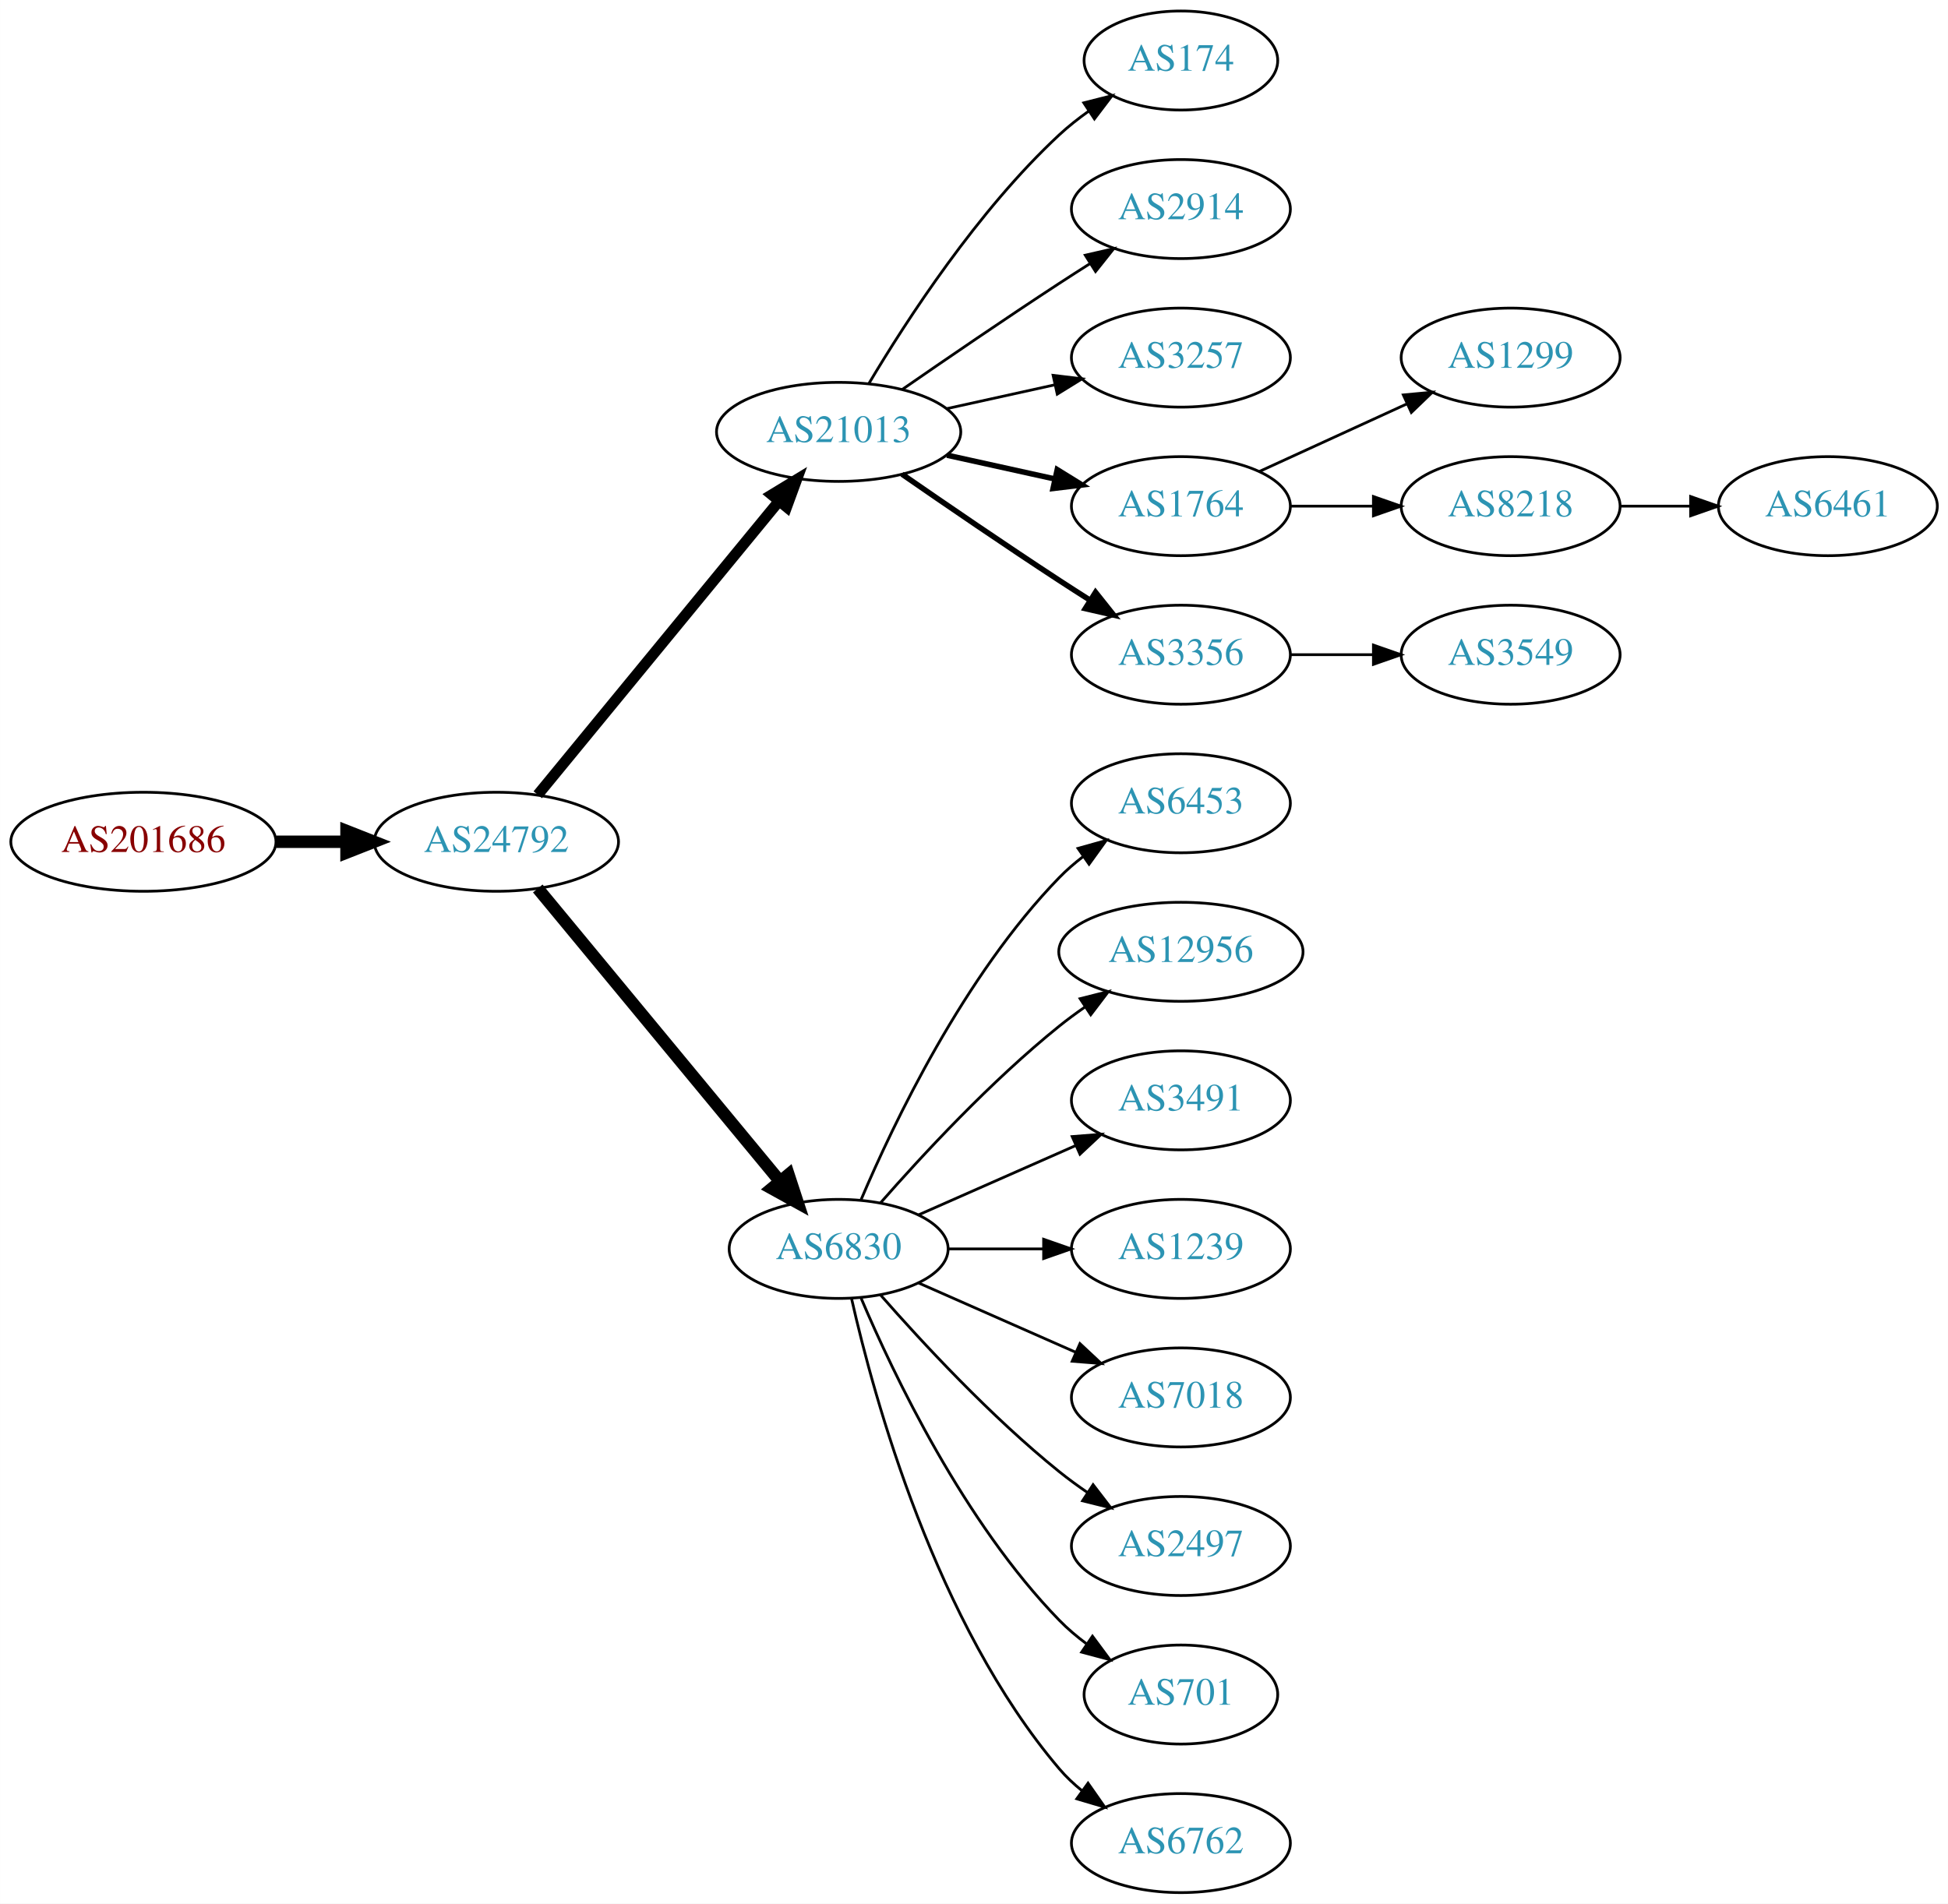
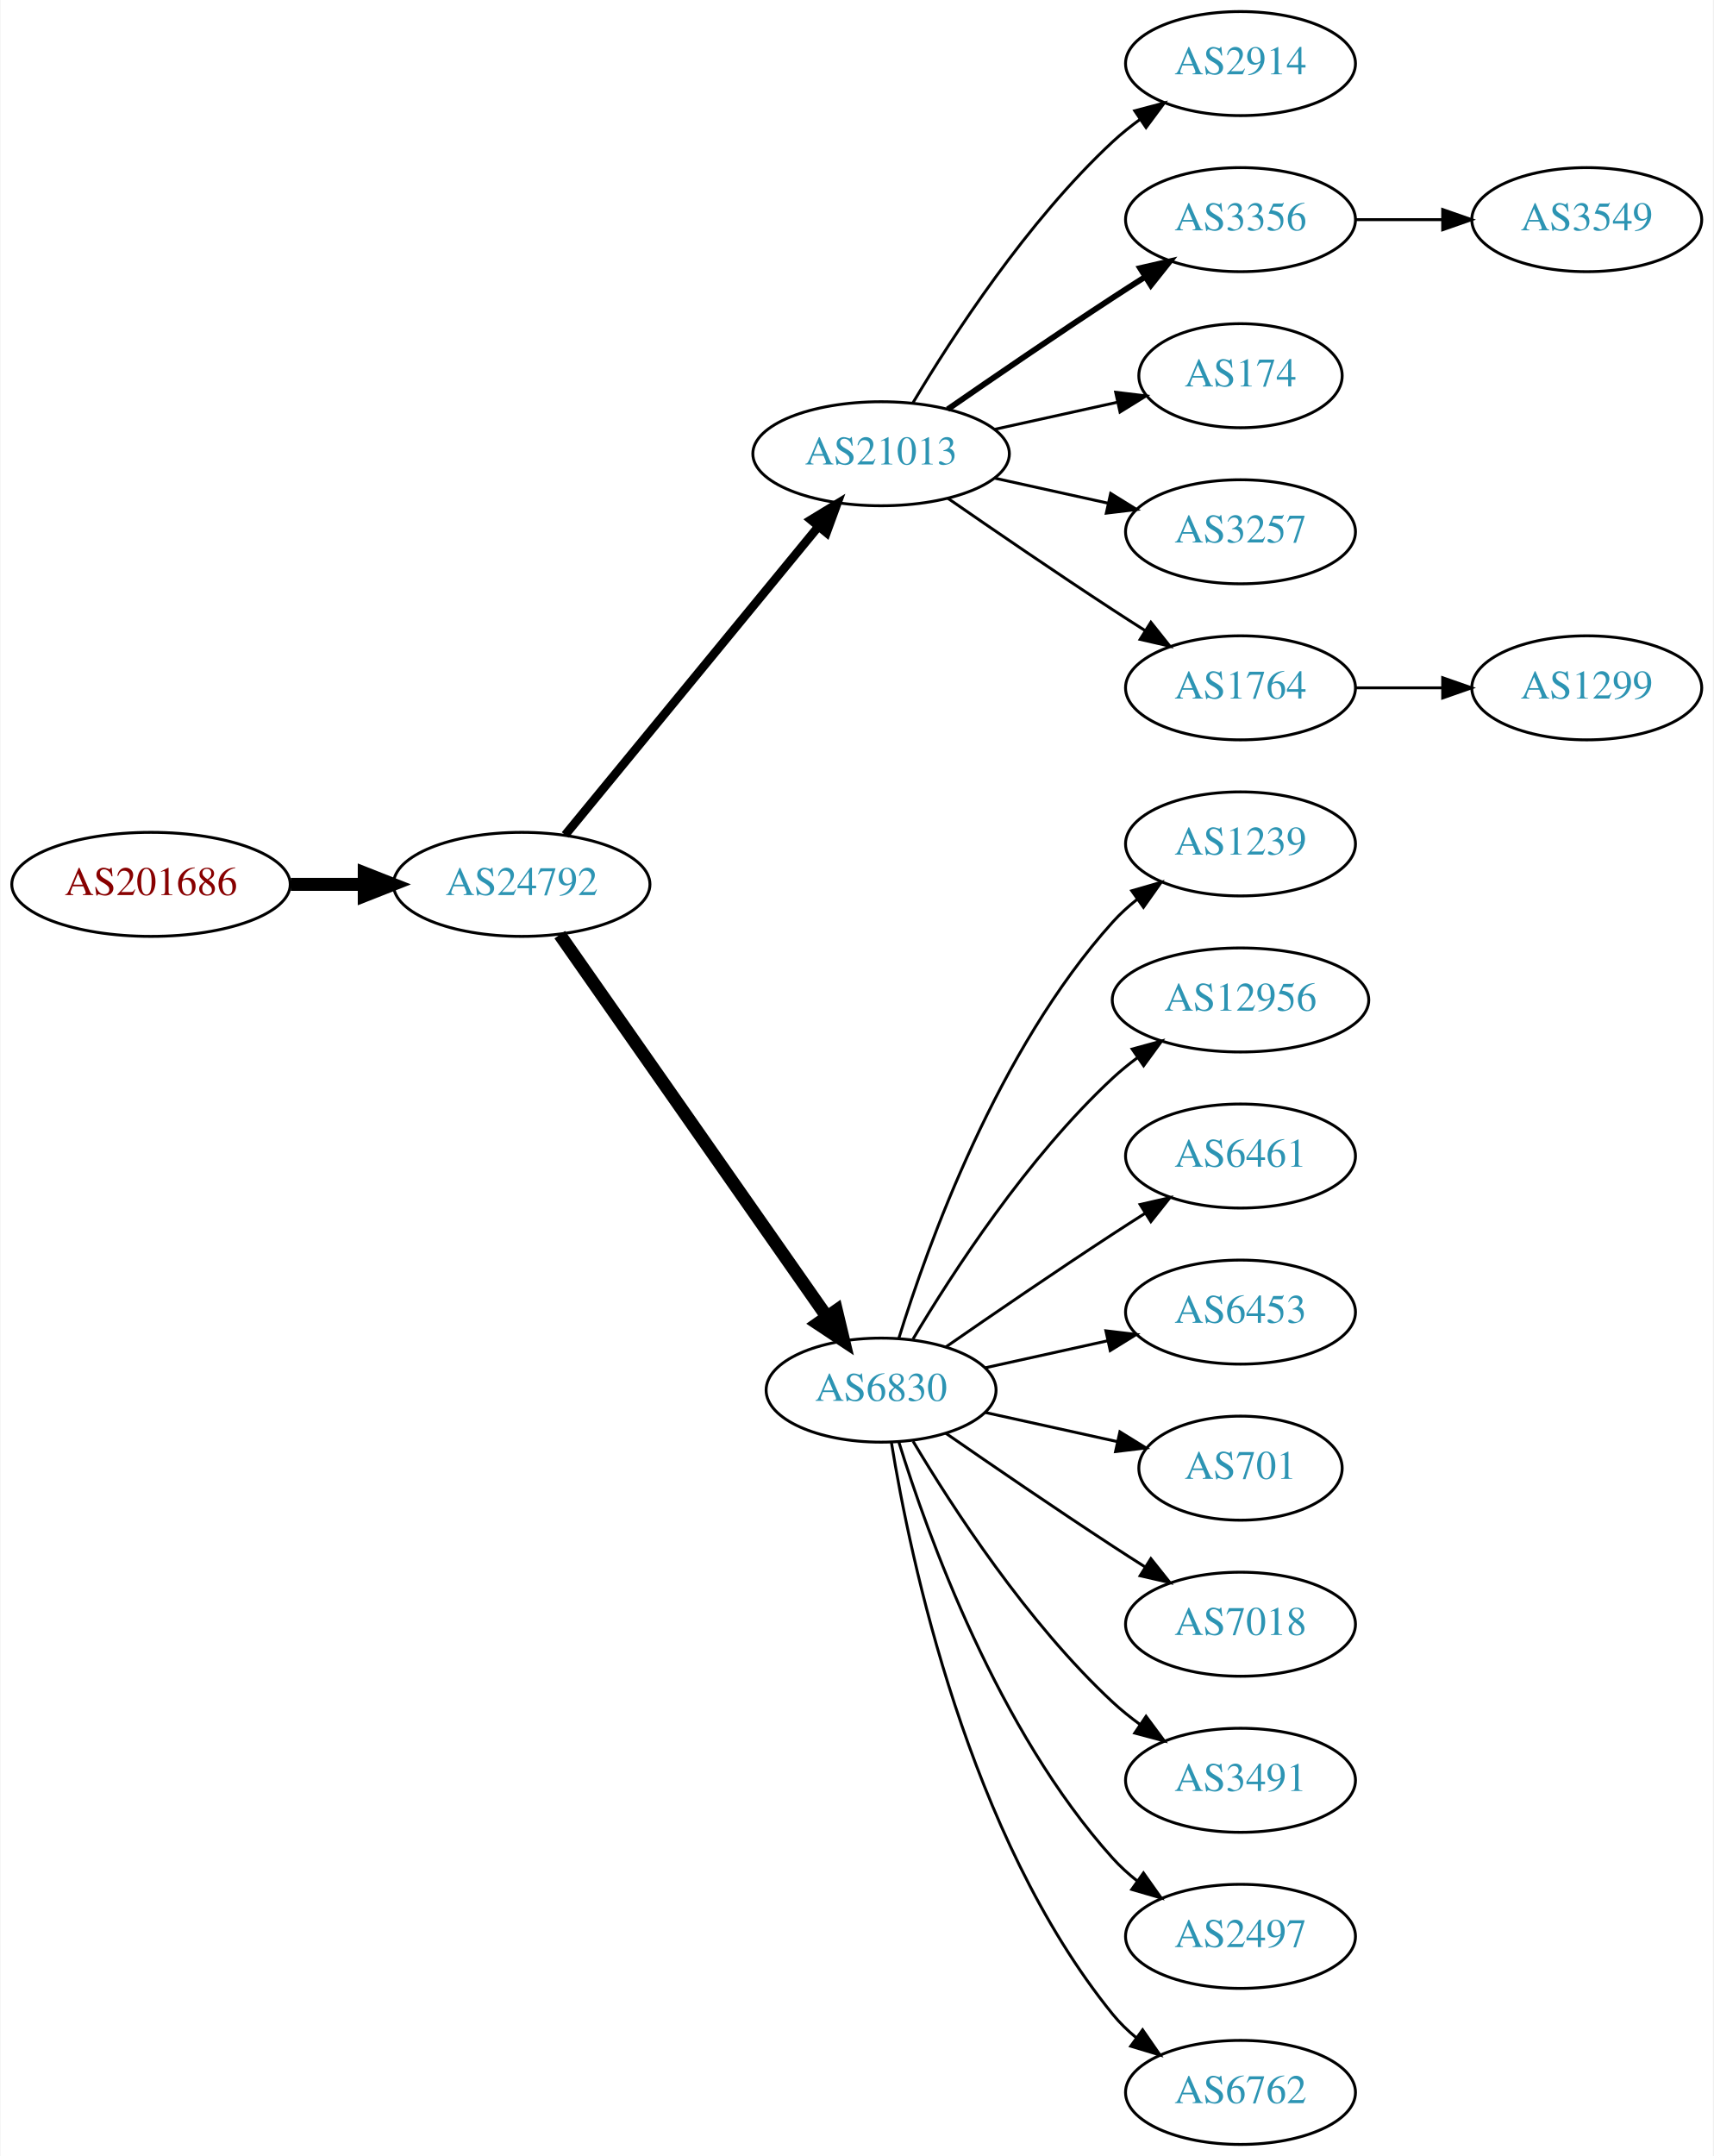
- <svg xmlns="http://www.w3.org/2000/svg" xmlns:xlink="http://www.w3.org/1999/xlink" width="708pt" height="692pt" viewBox="0.00 0.00 707.95 692.00">
-   <g id="graph0" class="graph" transform="scale(1 1) rotate(0) translate(4 688)">
-     <polygon fill="white" stroke="none" points="-4,4 -4,-688 703.954,-688 703.954,4 -4,4" />
+ <svg xmlns="http://www.w3.org/2000/svg" xmlns:xlink="http://www.w3.org/1999/xlink" width="593pt" height="746pt" viewBox="0.00 0.00 592.66 746.00">
+   <g id="graph0" class="graph" transform="scale(1 1) rotate(0) translate(4 742)">
+     <polygon fill="white" stroke="none" points="-4,4 -4,-742 588.661,-742 588.661,4 -4,4" />
    <g id="node1" class="node">
      <g id="a_node1">
        <a xlink:href="/asn/201686" xlink:title="AS201686 ~ reithnet [AT]">
-           <ellipse fill="#ffffff" stroke="black" cx="48.096" cy="-382" rx="48.192" ry="18" />
-           <text text-anchor="middle" x="48.096" y="-378.3" font-family="Times,serif" font-size="14.00" fill="#880000">AS201686</text>
+           <ellipse fill="#ffffff" stroke="black" cx="48.096" cy="-436" rx="48.192" ry="18" />
+           <text text-anchor="middle" x="48.096" y="-432.3" font-family="Times,serif" font-size="14.00" fill="#880000">AS201686</text>
        </a>
      </g>
    </g>
    <g id="node2" class="node">
      <g id="a_node2">
        <a xlink:href="/asn/24792" xlink:title="AS24792 ~ KITZNET-AS [AT]">
-           <ellipse fill="#ffffff" stroke="black" cx="176.388" cy="-382" rx="44.393" ry="18" />
-           <text text-anchor="middle" x="176.388" y="-378.3" font-family="Times,serif" font-size="14.00" fill="#2c94b3">AS24792</text>
+           <ellipse fill="#ffffff" stroke="black" cx="176.388" cy="-436" rx="44.393" ry="18" />
+           <text text-anchor="middle" x="176.388" y="-432.3" font-family="Times,serif" font-size="14.00" fill="#2c94b3">AS24792</text>
        </a>
      </g>
    </g>
    <g id="edge1" class="edge">
-       <path fill="none" stroke="black" stroke-width="4.5" d="M96.481,-382C104.742,-382 113.386,-382 121.799,-382" />
-       <polygon fill="black" stroke="black" stroke-width="4.5" points="121.904,-385.938 131.904,-382 121.904,-378.063 121.904,-385.938" />
+       <path fill="none" stroke="black" stroke-width="4.5" d="M96.481,-436C104.742,-436 113.386,-436 121.799,-436" />
+       <polygon fill="black" stroke="black" stroke-width="4.5" points="121.904,-439.938 131.904,-436 121.904,-432.063 121.904,-439.938" />
    </g>
    <g id="node3" class="node">
      <g id="a_node3">
        <a xlink:href="/asn/21013" xlink:title="AS21013 ~ Wels, AT [AT]">
-           <ellipse fill="#ffffff" stroke="black" cx="300.78" cy="-531" rx="44.393" ry="18" />
-           <text text-anchor="middle" x="300.78" y="-527.3" font-family="Times,serif" font-size="14.00" fill="#2c94b3">AS21013</text>
+           <ellipse fill="#ffffff" stroke="black" cx="300.78" cy="-585" rx="44.393" ry="18" />
+           <text text-anchor="middle" x="300.78" y="-581.3" font-family="Times,serif" font-size="14.00" fill="#2c94b3">AS21013</text>
        </a>
      </g>
    </g>
    <g id="edge2" class="edge">
-       <path fill="none" stroke="black" stroke-width="3.938" d="M191.427,-399.092C212.893,-425.224 253.999,-475.266 278.948,-505.639" />
-       <polygon fill="black" stroke="black" stroke-width="3.938" points="276.475,-508.142 285.527,-513.648 281.884,-503.699 276.475,-508.142" />
+       <path fill="none" stroke="black" stroke-width="3" d="M191.427,-453.092C212.893,-479.224 253.999,-529.266 278.948,-559.639" />
+       <polygon fill="black" stroke="black" stroke-width="3" points="276.475,-562.142 285.527,-567.648 281.884,-557.699 276.475,-562.142" />
    </g>
    <g id="node4" class="node">
      <g id="a_node4">
        <a xlink:href="/asn/6830" xlink:title="AS6830 ~ LGI-UPC [AT]">
-           <ellipse fill="#ffffff" stroke="black" cx="300.78" cy="-234" rx="39.794" ry="18" />
-           <text text-anchor="middle" x="300.78" y="-230.3" font-family="Times,serif" font-size="14.00" fill="#2c94b3">AS6830</text>
+           <ellipse fill="#ffffff" stroke="black" cx="300.78" cy="-261" rx="39.794" ry="18" />
+           <text text-anchor="middle" x="300.78" y="-257.3" font-family="Times,serif" font-size="14.00" fill="#2c94b3">AS6830</text>
        </a>
      </g>
    </g>
    <g id="edge3" class="edge">
-       <path fill="none" stroke="black" stroke-width="4.5" d="M191.427,-365.023C213.008,-338.927 254.439,-288.827 279.347,-258.708" />
-       <polygon fill="black" stroke="black" stroke-width="4.5" points="282.565,-260.995 285.904,-250.779 276.496,-255.976 282.565,-260.995" />
+       <path fill="none" stroke="black" stroke-width="4.5" d="M189.57,-418.581C211.253,-387.578 256.628,-322.699 281.87,-286.608" />
+       <polygon fill="black" stroke="black" stroke-width="4.5" points="285.322,-288.542 287.827,-278.091 278.869,-284.029 285.322,-288.542" />
    </g>
    <g id="node5" class="node">
      <g id="a_node5">
-         <a xlink:href="/asn/174" xlink:title="AS174 ~ Cogent Communications [US]">
-           <ellipse fill="#ffffff" stroke="black" cx="425.172" cy="-666" rx="35.194" ry="18" />
-           <text text-anchor="middle" x="425.172" y="-662.3" font-family="Times,serif" font-size="14.00" fill="#2c94b3">AS174</text>
+         <a xlink:href="/asn/2914" xlink:title="AS2914 ~ NTT America, Inc. [US]">
+           <ellipse fill="#ffffff" stroke="black" cx="425.172" cy="-720" rx="39.794" ry="18" />
+           <text text-anchor="middle" x="425.172" y="-716.3" font-family="Times,serif" font-size="14.00" fill="#2c94b3">AS2914</text>
        </a>
      </g>
    </g>
    <g id="edge4" class="edge">
-       <path fill="none" stroke="black" d="M311.826,-548.671C325.397,-571.472 351.329,-611.472 380.976,-639 384.273,-642.061 387.965,-644.972 391.766,-647.672" />
-       <polygon fill="black" stroke="black" points="389.877,-650.619 400.148,-653.22 393.741,-644.781 389.877,-650.619" />
+       <path fill="none" stroke="black" d="M311.826,-602.671C325.397,-625.472 351.329,-665.472 380.976,-693 383.882,-695.699 387.096,-698.28 390.42,-700.703" />
+       <polygon fill="black" stroke="black" points="388.555,-703.667 398.798,-706.375 392.479,-697.87 388.555,-703.667" />
    </g>
    <g id="node6" class="node">
      <g id="a_node6">
-         <a xlink:href="/asn/2914" xlink:title="AS2914 ~ NTT America, Inc. [US]">
-           <ellipse fill="#ffffff" stroke="black" cx="425.172" cy="-612" rx="39.794" ry="18" />
-           <text text-anchor="middle" x="425.172" y="-608.3" font-family="Times,serif" font-size="14.00" fill="#2c94b3">AS2914</text>
+         <a xlink:href="/asn/3356" xlink:title="AS3356 ~ Level 3 Parent, LLC [US]">
+           <ellipse fill="#ffffff" stroke="black" cx="425.172" cy="-666" rx="39.794" ry="18" />
+           <text text-anchor="middle" x="425.172" y="-662.3" font-family="Times,serif" font-size="14.00" fill="#2c94b3">AS3356</text>
        </a>
      </g>
    </g>
    <g id="edge5" class="edge">
-       <path fill="none" stroke="black" d="M323.81,-546.367C339.613,-557.305 361.469,-572.261 380.976,-585 384.558,-587.339 388.328,-589.759 392.089,-592.144" />
-       <polygon fill="black" stroke="black" points="390.422,-595.231 400.749,-597.596 394.151,-589.307 390.422,-595.231" />
+       <path fill="none" stroke="black" stroke-width="2" d="M323.81,-600.367C339.613,-611.305 361.469,-626.261 380.976,-639 384.558,-641.339 388.328,-643.759 392.089,-646.144" />
+       <polygon fill="black" stroke="black" stroke-width="2" points="390.422,-649.231 400.749,-651.596 394.151,-643.307 390.422,-649.231" />
    </g>
    <g id="node7" class="node">
      <g id="a_node7">
+         <a xlink:href="/asn/174" xlink:title="AS174 ~ Cogent Communications [US]">
+           <ellipse fill="#ffffff" stroke="black" cx="425.172" cy="-612" rx="35.194" ry="18" />
+           <text text-anchor="middle" x="425.172" y="-608.3" font-family="Times,serif" font-size="14.00" fill="#2c94b3">AS174</text>
+         </a>
+       </g>
+     </g>
+     <g id="edge6" class="edge">
+       <path fill="none" stroke="black" d="M340.17,-593.469C353.577,-596.427 368.689,-599.76 382.361,-602.776" />
+       <polygon fill="black" stroke="black" points="381.964,-606.273 392.484,-605.01 383.473,-599.437 381.964,-606.273" />
+     </g>
+     <g id="node8" class="node">
+       <g id="a_node8">
        <a xlink:href="/asn/3257" xlink:title="AS3257 ~ GTT [DE]">
          <ellipse fill="#ffffff" stroke="black" cx="425.172" cy="-558" rx="39.794" ry="18" />
          <text text-anchor="middle" x="425.172" y="-554.3" font-family="Times,serif" font-size="14.00" fill="#2c94b3">AS3257</text>
        </a>
      </g>
    </g>
-     <g id="edge6" class="edge">
-       <path fill="none" stroke="black" d="M340.17,-539.469C352.561,-542.202 366.407,-545.257 379.228,-548.085" />
-       <polygon fill="black" stroke="black" points="378.723,-551.558 389.243,-550.295 380.231,-544.722 378.723,-551.558" />
-     </g>
-     <g id="node8" class="node">
-       <g id="a_node8">
+     <g id="edge7" class="edge">
+       <path fill="none" stroke="black" d="M340.17,-576.531C352.561,-573.798 366.407,-570.743 379.228,-567.915" />
+       <polygon fill="black" stroke="black" points="380.231,-571.278 389.243,-565.705 378.723,-564.442 380.231,-571.278" />
+     </g>
+     <g id="node9" class="node">
+       <g id="a_node9">
        <a xlink:href="/asn/1764" xlink:title="AS1764 ~ NEXTLAYER-AS [AT]">
          <ellipse fill="#ffffff" stroke="black" cx="425.172" cy="-504" rx="39.794" ry="18" />
          <text text-anchor="middle" x="425.172" y="-500.3" font-family="Times,serif" font-size="14.00" fill="#2c94b3">AS1764</text>
        </a>
      </g>
    </g>
-     <g id="edge7" class="edge">
-       <path fill="none" stroke="black" stroke-width="2" d="M340.17,-522.531C352.561,-519.798 366.407,-516.743 379.228,-513.915" />
-       <polygon fill="black" stroke="black" stroke-width="2" points="380.231,-517.278 389.243,-511.705 378.723,-510.442 380.231,-517.278" />
-     </g>
-     <g id="node9" class="node">
-       <g id="a_node9">
-         <a xlink:href="/asn/3356" xlink:title="AS3356 ~ Level 3 Parent, LLC [US]">
+     <g id="edge8" class="edge">
+       <path fill="none" stroke="black" d="M323.81,-569.633C339.613,-558.695 361.469,-543.739 380.976,-531 384.558,-528.661 388.328,-526.241 392.089,-523.856" />
+       <polygon fill="black" stroke="black" points="394.151,-526.693 400.749,-518.404 390.422,-520.769 394.151,-526.693" />
+     </g>
+     <g id="node11" class="node">
+       <g id="a_node11">
+         <a xlink:href="/asn/1239" xlink:title="AS1239 ~ Sprint [US]">
          <ellipse fill="#ffffff" stroke="black" cx="425.172" cy="-450" rx="39.794" ry="18" />
-           <text text-anchor="middle" x="425.172" y="-446.3" font-family="Times,serif" font-size="14.00" fill="#2c94b3">AS3356</text>
-         </a>
-       </g>
-     </g>
-     <g id="edge8" class="edge">
-       <path fill="none" stroke="black" stroke-width="2" d="M323.81,-515.633C339.613,-504.695 361.469,-489.739 380.976,-477 384.558,-474.661 388.328,-472.241 392.089,-469.856" />
-       <polygon fill="black" stroke="black" stroke-width="2" points="394.151,-472.693 400.749,-464.404 390.422,-466.769 394.151,-472.693" />
+           <text text-anchor="middle" x="425.172" y="-446.3" font-family="Times,serif" font-size="14.00" fill="#2c94b3">AS1239</text>
+         </a>
+       </g>
+     </g>
+     <g id="edge10" class="edge">
+       <path fill="none" stroke="black" d="M306.918,-278.94C316.82,-310.979 341.158,-378.812 380.976,-423 383.492,-425.792 386.363,-428.401 389.402,-430.812" />
+       <polygon fill="black" stroke="black" points="387.531,-433.776 397.71,-436.715 391.586,-428.07 387.531,-433.776" />
+     </g>
+     <g id="node12" class="node">
+       <g id="a_node12">
+         <a xlink:href="/asn/12956" xlink:title="AS12956 ~ TELXIUS [ES]">
+           <ellipse fill="#ffffff" stroke="black" cx="425.172" cy="-396" rx="44.393" ry="18" />
+           <text text-anchor="middle" x="425.172" y="-392.3" font-family="Times,serif" font-size="14.00" fill="#2c94b3">AS12956</text>
+         </a>
+       </g>
+     </g>
+     <g id="edge11" class="edge">
+       <path fill="none" stroke="black" d="M311.826,-278.671C325.397,-301.472 351.329,-341.472 380.976,-369 383.582,-371.42 386.436,-373.746 389.395,-375.948" />
+       <polygon fill="black" stroke="black" points="387.673,-379.012 397.894,-381.8 391.642,-373.246 387.673,-379.012" />
    </g>
    <g id="node13" class="node">
      <g id="a_node13">
-         <a xlink:href="/asn/6453" xlink:title="AS6453 ~ TATA COMMUNICATIONS (AMERICA) INC [US]">
-           <ellipse fill="#ffffff" stroke="black" cx="425.172" cy="-396" rx="39.794" ry="18" />
-           <text text-anchor="middle" x="425.172" y="-392.3" font-family="Times,serif" font-size="14.00" fill="#2c94b3">AS6453</text>
+         <a xlink:href="/asn/6461" xlink:title="AS6461 ~ Zayo Bandwidth [US]">
+           <ellipse fill="#ffffff" stroke="black" cx="425.172" cy="-342" rx="39.794" ry="18" />
+           <text text-anchor="middle" x="425.172" y="-338.3" font-family="Times,serif" font-size="14.00" fill="#2c94b3">AS6461</text>
        </a>
      </g>
    </g>
    <g id="edge12" class="edge">
-       <path fill="none" stroke="black" d="M308.97,-251.975C320.737,-279.682 346.312,-333.348 380.976,-369 383.596,-371.695 386.537,-374.239 389.619,-376.608" />
-       <polygon fill="black" stroke="black" points="387.786,-379.597 397.988,-382.455 391.795,-373.859 387.786,-379.597" />
+       <path fill="none" stroke="black" d="M323.137,-275.901C338.988,-286.877 361.191,-302.079 380.976,-315 384.558,-317.339 388.328,-319.759 392.089,-322.144" />
+       <polygon fill="black" stroke="black" points="390.422,-325.231 400.749,-327.596 394.151,-319.307 390.422,-325.231" />
    </g>
    <g id="node14" class="node">
      <g id="a_node14">
-         <a xlink:href="/asn/12956" xlink:title="AS12956 ~ TELXIUS [ES]">
-           <ellipse fill="#ffffff" stroke="black" cx="425.172" cy="-342" rx="44.393" ry="18" />
-           <text text-anchor="middle" x="425.172" y="-338.3" font-family="Times,serif" font-size="14.00" fill="#2c94b3">AS12956</text>
+         <a xlink:href="/asn/6453" xlink:title="AS6453 ~ TATA COMMUNICATIONS (AMERICA) INC [US]">
+           <ellipse fill="#ffffff" stroke="black" cx="425.172" cy="-288" rx="39.794" ry="18" />
+           <text text-anchor="middle" x="425.172" y="-284.3" font-family="Times,serif" font-size="14.00" fill="#2c94b3">AS6453</text>
        </a>
      </g>
    </g>
    <g id="edge13" class="edge">
-       <path fill="none" stroke="black" d="M315.932,-250.663C331.034,-267.894 356.155,-295.024 380.976,-315 383.904,-317.357 387.05,-319.675 390.262,-321.902" />
-       <polygon fill="black" stroke="black" points="388.538,-324.958 398.81,-327.552 392.397,-319.118 388.538,-324.958" />
+       <path fill="none" stroke="black" d="M336.852,-268.737C350.04,-271.646 365.219,-274.995 379.185,-278.076" />
+       <polygon fill="black" stroke="black" points="378.575,-281.525 389.094,-280.262 380.083,-274.69 378.575,-281.525" />
    </g>
    <g id="node15" class="node">
      <g id="a_node15">
-         <a xlink:href="/asn/3491" xlink:title="AS3491 ~ PCCW Global, Inc. [US]">
-           <ellipse fill="#ffffff" stroke="black" cx="425.172" cy="-288" rx="39.794" ry="18" />
-           <text text-anchor="middle" x="425.172" y="-284.3" font-family="Times,serif" font-size="14.00" fill="#2c94b3">AS3491</text>
+         <a xlink:href="/asn/701" xlink:title="AS701 ~ UUNET [US]">
+           <ellipse fill="#ffffff" stroke="black" cx="425.172" cy="-234" rx="35.194" ry="18" />
+           <text text-anchor="middle" x="425.172" y="-230.3" font-family="Times,serif" font-size="14.00" fill="#2c94b3">AS701</text>
        </a>
      </g>
    </g>
    <g id="edge14" class="edge">
-       <path fill="none" stroke="black" d="M329.859,-246.389C346.807,-253.866 368.604,-263.483 386.974,-271.588" />
-       <polygon fill="black" stroke="black" points="385.661,-274.834 396.223,-275.669 388.487,-268.43 385.661,-274.834" />
+       <path fill="none" stroke="black" d="M336.852,-253.263C351.086,-250.123 367.641,-246.471 382.485,-243.196" />
+       <polygon fill="black" stroke="black" points="383.428,-246.572 392.439,-241 381.92,-239.737 383.428,-246.572" />
    </g>
    <g id="node16" class="node">
      <g id="a_node16">
-         <a xlink:href="/asn/1239" xlink:title="AS1239 ~ Sprint [US]">
-           <ellipse fill="#ffffff" stroke="black" cx="425.172" cy="-234" rx="39.794" ry="18" />
-           <text text-anchor="middle" x="425.172" y="-230.3" font-family="Times,serif" font-size="14.00" fill="#2c94b3">AS1239</text>
-         </a>
-       </g>
-     </g>
-     <g id="edge15" class="edge">
-       <path fill="none" stroke="black" d="M340.505,-234C351.444,-234 363.494,-234 374.961,-234" />
-       <polygon fill="black" stroke="black" points="375.278,-237.5 385.278,-234 375.278,-230.5 375.278,-237.5" />
-     </g>
-     <g id="node17" class="node">
-       <g id="a_node17">
        <a xlink:href="/asn/7018" xlink:title="AS7018 ~ AT&amp;T Services, Inc. [US]">
          <ellipse fill="#ffffff" stroke="black" cx="425.172" cy="-180" rx="39.794" ry="18" />
          <text text-anchor="middle" x="425.172" y="-176.3" font-family="Times,serif" font-size="14.00" fill="#2c94b3">AS7018</text>
        </a>
      </g>
    </g>
+     <g id="edge15" class="edge">
+       <path fill="none" stroke="black" d="M323.137,-246.099C338.988,-235.123 361.191,-219.921 380.976,-207 384.558,-204.661 388.328,-202.241 392.089,-199.856" />
+       <polygon fill="black" stroke="black" points="394.151,-202.693 400.749,-194.404 390.422,-196.769 394.151,-202.693" />
+     </g>
+     <g id="node17" class="node">
+       <g id="a_node17">
+         <a xlink:href="/asn/3491" xlink:title="AS3491 ~ PCCW Global, Inc. [US]">
+           <ellipse fill="#ffffff" stroke="black" cx="425.172" cy="-126" rx="39.794" ry="18" />
+           <text text-anchor="middle" x="425.172" y="-122.3" font-family="Times,serif" font-size="14.00" fill="#2c94b3">AS3491</text>
+         </a>
+       </g>
+     </g>
    <g id="edge16" class="edge">
-       <path fill="none" stroke="black" d="M329.859,-221.611C346.807,-214.134 368.604,-204.517 386.974,-196.412" />
-       <polygon fill="black" stroke="black" points="388.487,-199.57 396.223,-192.331 385.661,-193.166 388.487,-199.57" />
+       <path fill="none" stroke="black" d="M311.826,-243.329C325.397,-220.528 351.329,-180.528 380.976,-153 383.882,-150.301 387.096,-147.72 390.42,-145.297" />
+       <polygon fill="black" stroke="black" points="392.479,-148.13 398.798,-139.625 388.555,-142.333 392.479,-148.13" />
    </g>
    <g id="node18" class="node">
      <g id="a_node18">
        <a xlink:href="/asn/2497" xlink:title="AS2497 ~ Internet Initiative Japan Inc. [JP]">
-           <ellipse fill="#ffffff" stroke="black" cx="425.172" cy="-126" rx="39.794" ry="18" />
-           <text text-anchor="middle" x="425.172" y="-122.3" font-family="Times,serif" font-size="14.00" fill="#2c94b3">AS2497</text>
+           <ellipse fill="#ffffff" stroke="black" cx="425.172" cy="-72" rx="39.794" ry="18" />
+           <text text-anchor="middle" x="425.172" y="-68.3" font-family="Times,serif" font-size="14.00" fill="#2c94b3">AS2497</text>
        </a>
      </g>
    </g>
    <g id="edge17" class="edge">
-       <path fill="none" stroke="black" d="M315.932,-217.337C331.034,-200.106 356.155,-172.976 380.976,-153 384.231,-150.38 387.756,-147.808 391.341,-145.354" />
-       <polygon fill="black" stroke="black" points="393.26,-148.281 399.714,-139.879 389.429,-142.423 393.26,-148.281" />
+       <path fill="none" stroke="black" d="M306.918,-243.06C316.82,-211.021 341.158,-143.188 380.976,-99 383.492,-96.208 386.363,-93.599 389.402,-91.188" />
+       <polygon fill="black" stroke="black" points="391.586,-93.93 397.71,-85.285 387.531,-88.224 391.586,-93.93" />
    </g>
    <g id="node19" class="node">
      <g id="a_node19">
-         <a xlink:href="/asn/701" xlink:title="AS701 ~ UUNET [US]">
-           <ellipse fill="#ffffff" stroke="black" cx="425.172" cy="-72" rx="35.194" ry="18" />
-           <text text-anchor="middle" x="425.172" y="-68.3" font-family="Times,serif" font-size="14.00" fill="#2c94b3">AS701</text>
-         </a>
-       </g>
-     </g>
-     <g id="edge18" class="edge">
-       <path fill="none" stroke="black" d="M308.97,-216.025C320.737,-188.318 346.312,-134.652 380.976,-99 383.958,-95.933 387.356,-93.061 390.905,-90.419" />
-       <polygon fill="black" stroke="black" points="393.032,-93.205 399.339,-84.692 389.1,-87.414 393.032,-93.205" />
-     </g>
-     <g id="node20" class="node">
-       <g id="a_node20">
        <a xlink:href="/asn/6762" xlink:title="AS6762 ~ TELECOM ITALIA SPARKLE S.p.A. [IT]">
          <ellipse fill="#ffffff" stroke="black" cx="425.172" cy="-18" rx="39.794" ry="18" />
          <text text-anchor="middle" x="425.172" y="-14.3" font-family="Times,serif" font-size="14.00" fill="#2c94b3">AS6762</text>
        </a>
      </g>
    </g>
-     <g id="edge19" class="edge">
-       <path fill="none" stroke="black" d="M305.474,-215.925C313.613,-179.852 336.046,-97.86 380.976,-45 383.41,-42.136 386.227,-39.479 389.231,-37.039" />
-       <polygon fill="black" stroke="black" points="391.42,-39.776 397.492,-31.094 387.331,-34.095 391.42,-39.776" />
+     <g id="edge18" class="edge">
+       <path fill="none" stroke="black" d="M304.36,-242.822C310.815,-203.003 330.887,-106.714 380.976,-45 383.344,-42.082 386.117,-39.388 389.094,-36.925" />
+       <polygon fill="black" stroke="black" points="391.286,-39.659 397.317,-30.948 387.17,-33.997 391.286,-39.659" />
    </g>
    <g id="node10" class="node">
      <g id="a_node10">
+         <a xlink:href="/asn/3549" xlink:title="AS3549 ~ Level 3 Parent, LLC [US]">
+           <ellipse fill="#ffffff" stroke="black" cx="545.014" cy="-666" rx="39.794" ry="18" />
+           <text text-anchor="middle" x="545.014" y="-662.3" font-family="Times,serif" font-size="14.00" fill="#2c94b3">AS3549</text>
+         </a>
+       </g>
+     </g>
+     <g id="edge9" class="edge">
+       <path fill="none" stroke="black" d="M465.085,-666C474.638,-666 484.987,-666 494.95,-666" />
+       <polygon fill="black" stroke="black" points="495.143,-669.5 505.143,-666 495.143,-662.5 495.143,-669.5" />
+     </g>
+     <g id="node20" class="node">
+       <g id="a_node20">
        <a xlink:href="/asn/1299" xlink:title="AS1299 ~ Telia Carrier [EU]">
-           <ellipse fill="#ffffff" stroke="black" cx="545.014" cy="-558" rx="39.794" ry="18" />
-           <text text-anchor="middle" x="545.014" y="-554.3" font-family="Times,serif" font-size="14.00" fill="#2c94b3">AS1299</text>
-         </a>
-       </g>
-     </g>
-     <g id="edge9" class="edge">
-       <path fill="none" stroke="black" d="M453.801,-516.661C469.758,-523.973 490.028,-533.261 507.311,-541.181" />
-       <polygon fill="black" stroke="black" points="506.01,-544.435 516.559,-545.419 508.926,-538.071 506.01,-544.435" />
-     </g>
-     <g id="node11" class="node">
-       <g id="a_node11">
-         <a xlink:href="/asn/8218" xlink:title="AS8218 ~ legacy Neotelecoms [FR]">
          <ellipse fill="#ffffff" stroke="black" cx="545.014" cy="-504" rx="39.794" ry="18" />
-           <text text-anchor="middle" x="545.014" y="-500.3" font-family="Times,serif" font-size="14.00" fill="#2c94b3">AS8218</text>
-         </a>
-       </g>
-     </g>
-     <g id="edge10" class="edge">
+           <text text-anchor="middle" x="545.014" y="-500.3" font-family="Times,serif" font-size="14.00" fill="#2c94b3">AS1299</text>
+         </a>
+       </g>
+     </g>
+     <g id="edge19" class="edge">
      <path fill="none" stroke="black" d="M465.085,-504C474.638,-504 484.987,-504 494.95,-504" />
      <polygon fill="black" stroke="black" points="495.143,-507.5 505.143,-504 495.143,-500.5 495.143,-507.5" />
    </g>
-     <g id="node21" class="node">
-       <g id="a_node21">
-         <a xlink:href="/asn/3549" xlink:title="AS3549 ~ Level 3 Parent, LLC [US]">
-           <ellipse fill="#ffffff" stroke="black" cx="545.014" cy="-450" rx="39.794" ry="18" />
-           <text text-anchor="middle" x="545.014" y="-446.3" font-family="Times,serif" font-size="14.00" fill="#2c94b3">AS3549</text>
-         </a>
-       </g>
-     </g>
-     <g id="edge20" class="edge">
-       <path fill="none" stroke="black" d="M465.085,-450C474.638,-450 484.987,-450 494.95,-450" />
-       <polygon fill="black" stroke="black" points="495.143,-453.5 505.143,-450 495.143,-446.5 495.143,-453.5" />
-     </g>
-     <g id="node12" class="node">
-       <g id="a_node12">
-         <a xlink:href="/asn/6461" xlink:title="AS6461 ~ Zayo Bandwidth [US]">
-           <ellipse fill="#ffffff" stroke="black" cx="660.307" cy="-504" rx="39.794" ry="18" />
-           <text text-anchor="middle" x="660.307" y="-500.3" font-family="Times,serif" font-size="14.00" fill="#2c94b3">AS6461</text>
-         </a>
-       </g>
-     </g>
-     <g id="edge11" class="edge">
-       <path fill="none" stroke="black" d="M584.687,-504C592.89,-504 601.654,-504 610.186,-504" />
-       <polygon fill="black" stroke="black" points="610.425,-507.5 620.425,-504 610.425,-500.5 610.425,-507.5" />
-     </g>
  </g>
</svg>
